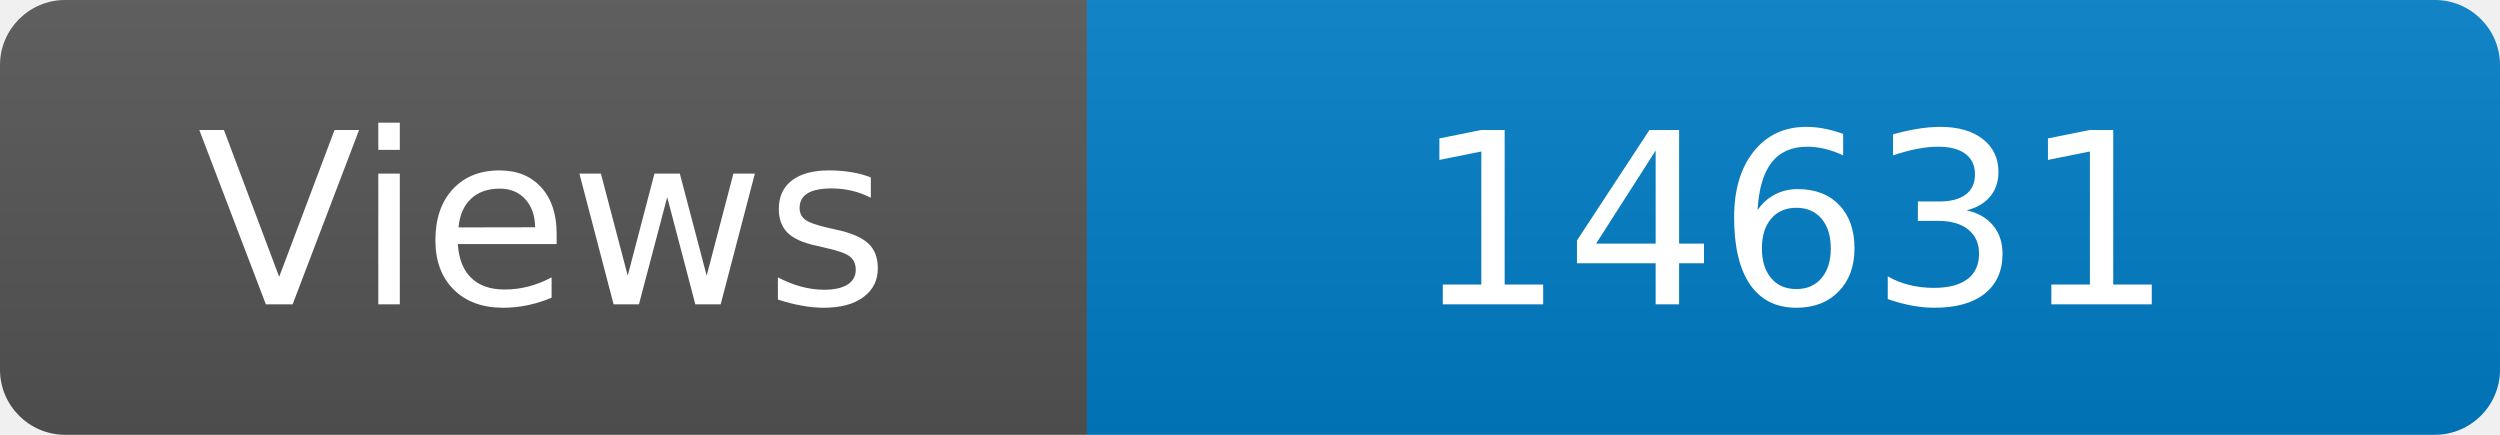
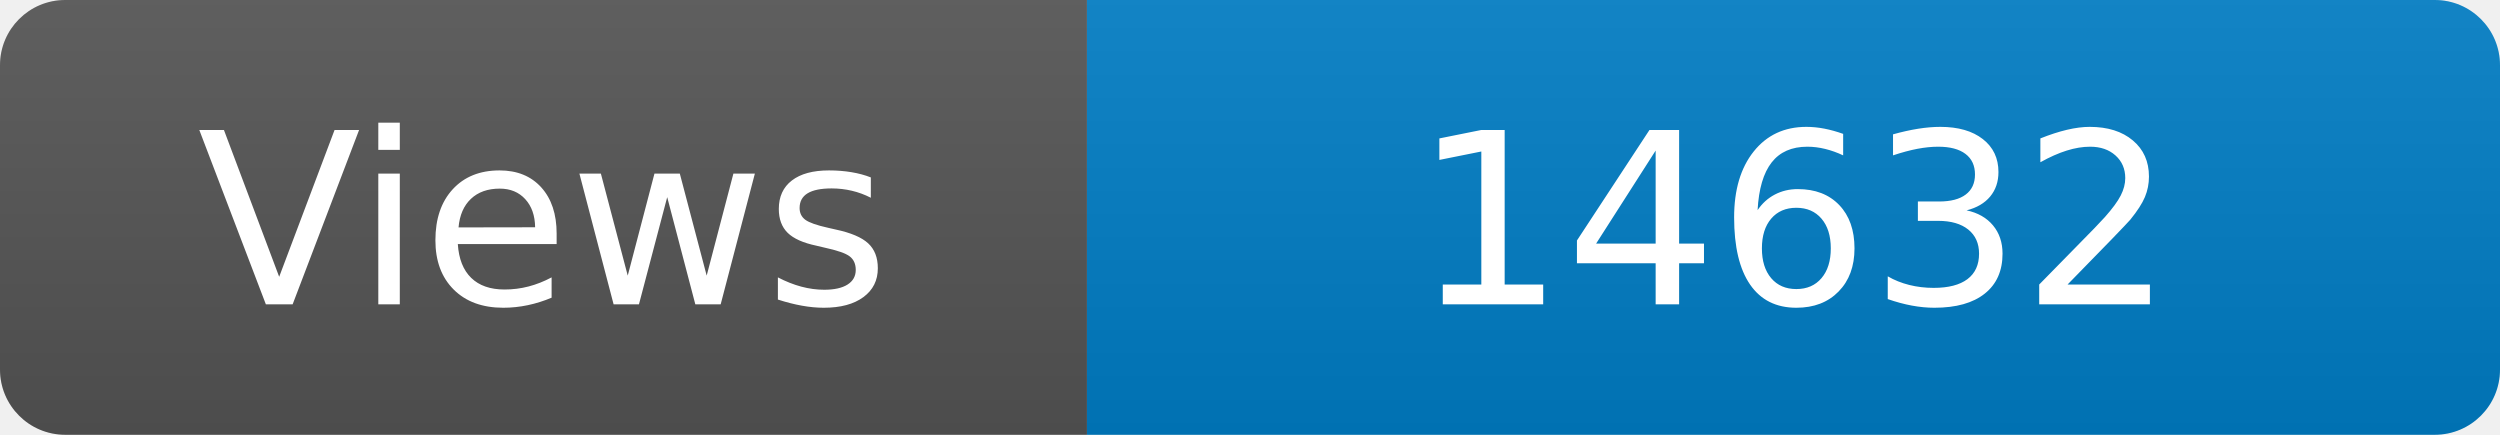
<svg xmlns="http://www.w3.org/2000/svg" width="115" height="20" role="img" aria-label="Maintained?: yes">
  <linearGradient id="s" x2="0" y2="100%">
    <stop offset="0" stop-color="#bbb" stop-opacity=".1" />
    <stop offset="1" stop-opacity=".1" />
  </linearGradient>
  <clipPath id="r">
    <rect width="115" height="20" rx="3" fill="#fff" />
  </clipPath>
  <g clip-path="url(#r)">
    <rect width="50" height="20" fill="#555" />
    <rect x="50" width="160" height="20" fill="#007ec6" />
    <rect width="115" height="20" fill="url(#s)" />
  </g>
  <g fill="#fff" text-anchor="middle" font-family="Verdana,Geneva,DejaVu Sans,sans-serif" font-size="110">
    <text x="250" y="140" transform="scale(.1)" fill="#fff">Views</text>
-     <text x="825" y="140" transform="scale(.1)" fill="#fff">14631</text>
+     <text x="825" y="140" transform="scale(.1)" fill="#fff">14632</text>
  </g>
</svg>
